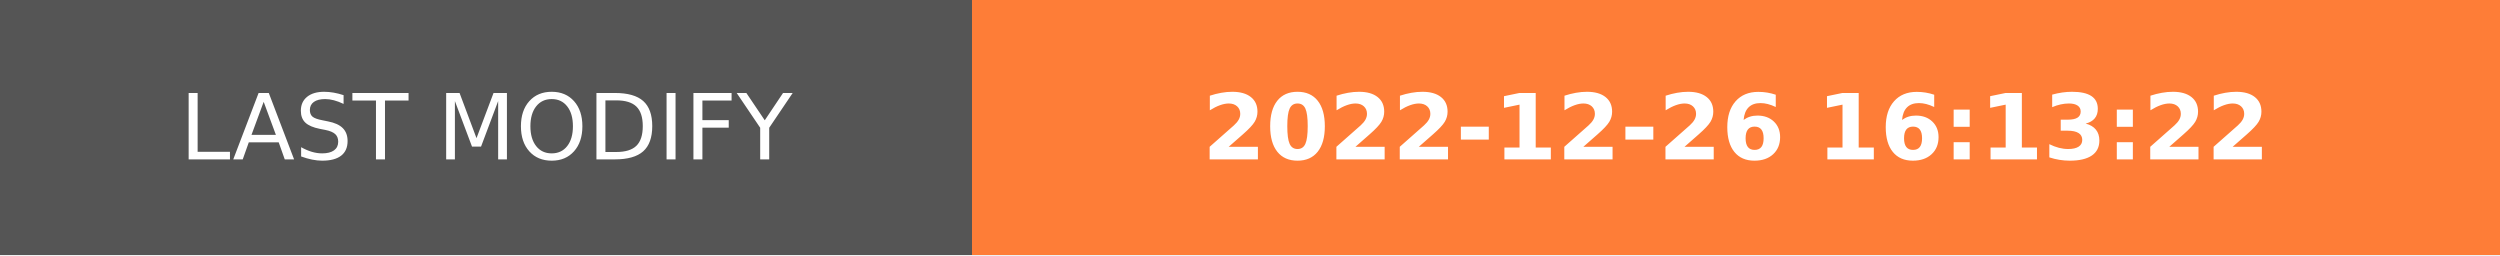
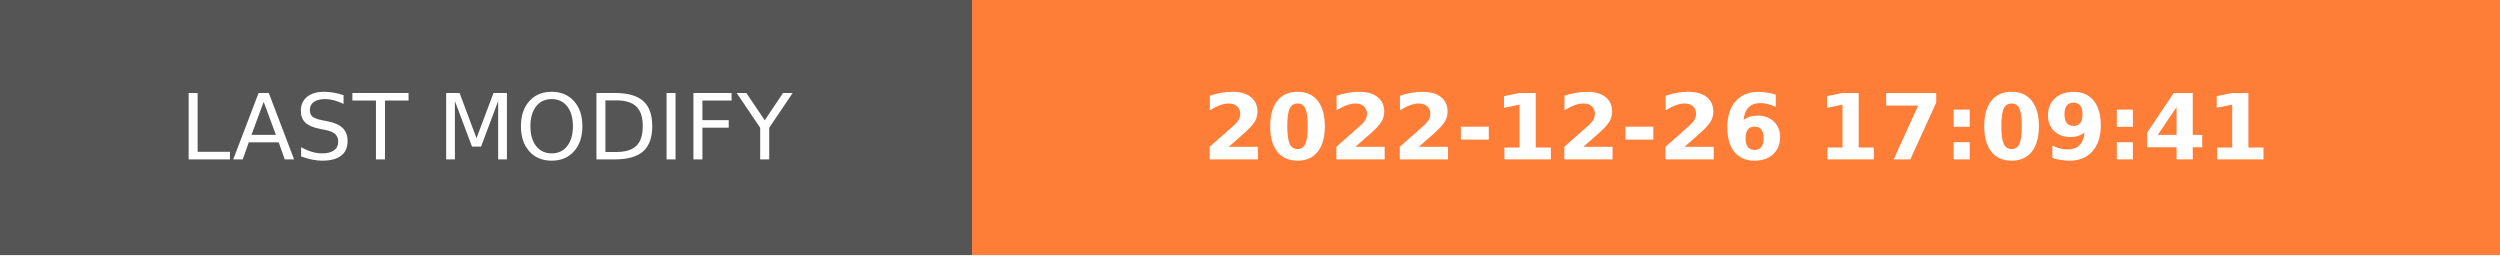
- <svg xmlns="http://www.w3.org/2000/svg" width="274.5" height="28" role="img" aria-label="LAST MODIFY: 2022-12-26 16:13:22">
+ <svg xmlns="http://www.w3.org/2000/svg" width="274.5" height="28" role="img" aria-label="LAST MODIFY: 2022-12-26 17:09:41">
  <g shape-rendering="crispEdges">
    <rect width="106.75" height="28" fill="#555" />
    <rect x="106.75" width="167.75" height="28" fill="#fe7d37" />
  </g>
  <g fill="#fff" text-anchor="middle" font-family="Verdana,Geneva,DejaVu Sans,sans-serif" text-rendering="geometricPrecision" font-size="100">
    <text transform="scale(.1)" x="533.75" y="175" textLength="827.5" fill="#fff">LAST MODIFY</text>
-     <text transform="scale(.1)" x="1906.25" y="175" textLength="1437.5" fill="#fff" font-weight="bold">2022-12-26 16:13:22</text>
+     <text transform="scale(.1)" x="1906.25" y="175" textLength="1437.5" fill="#fff" font-weight="bold">2022-12-26 17:09:41</text>
  </g>
</svg>
